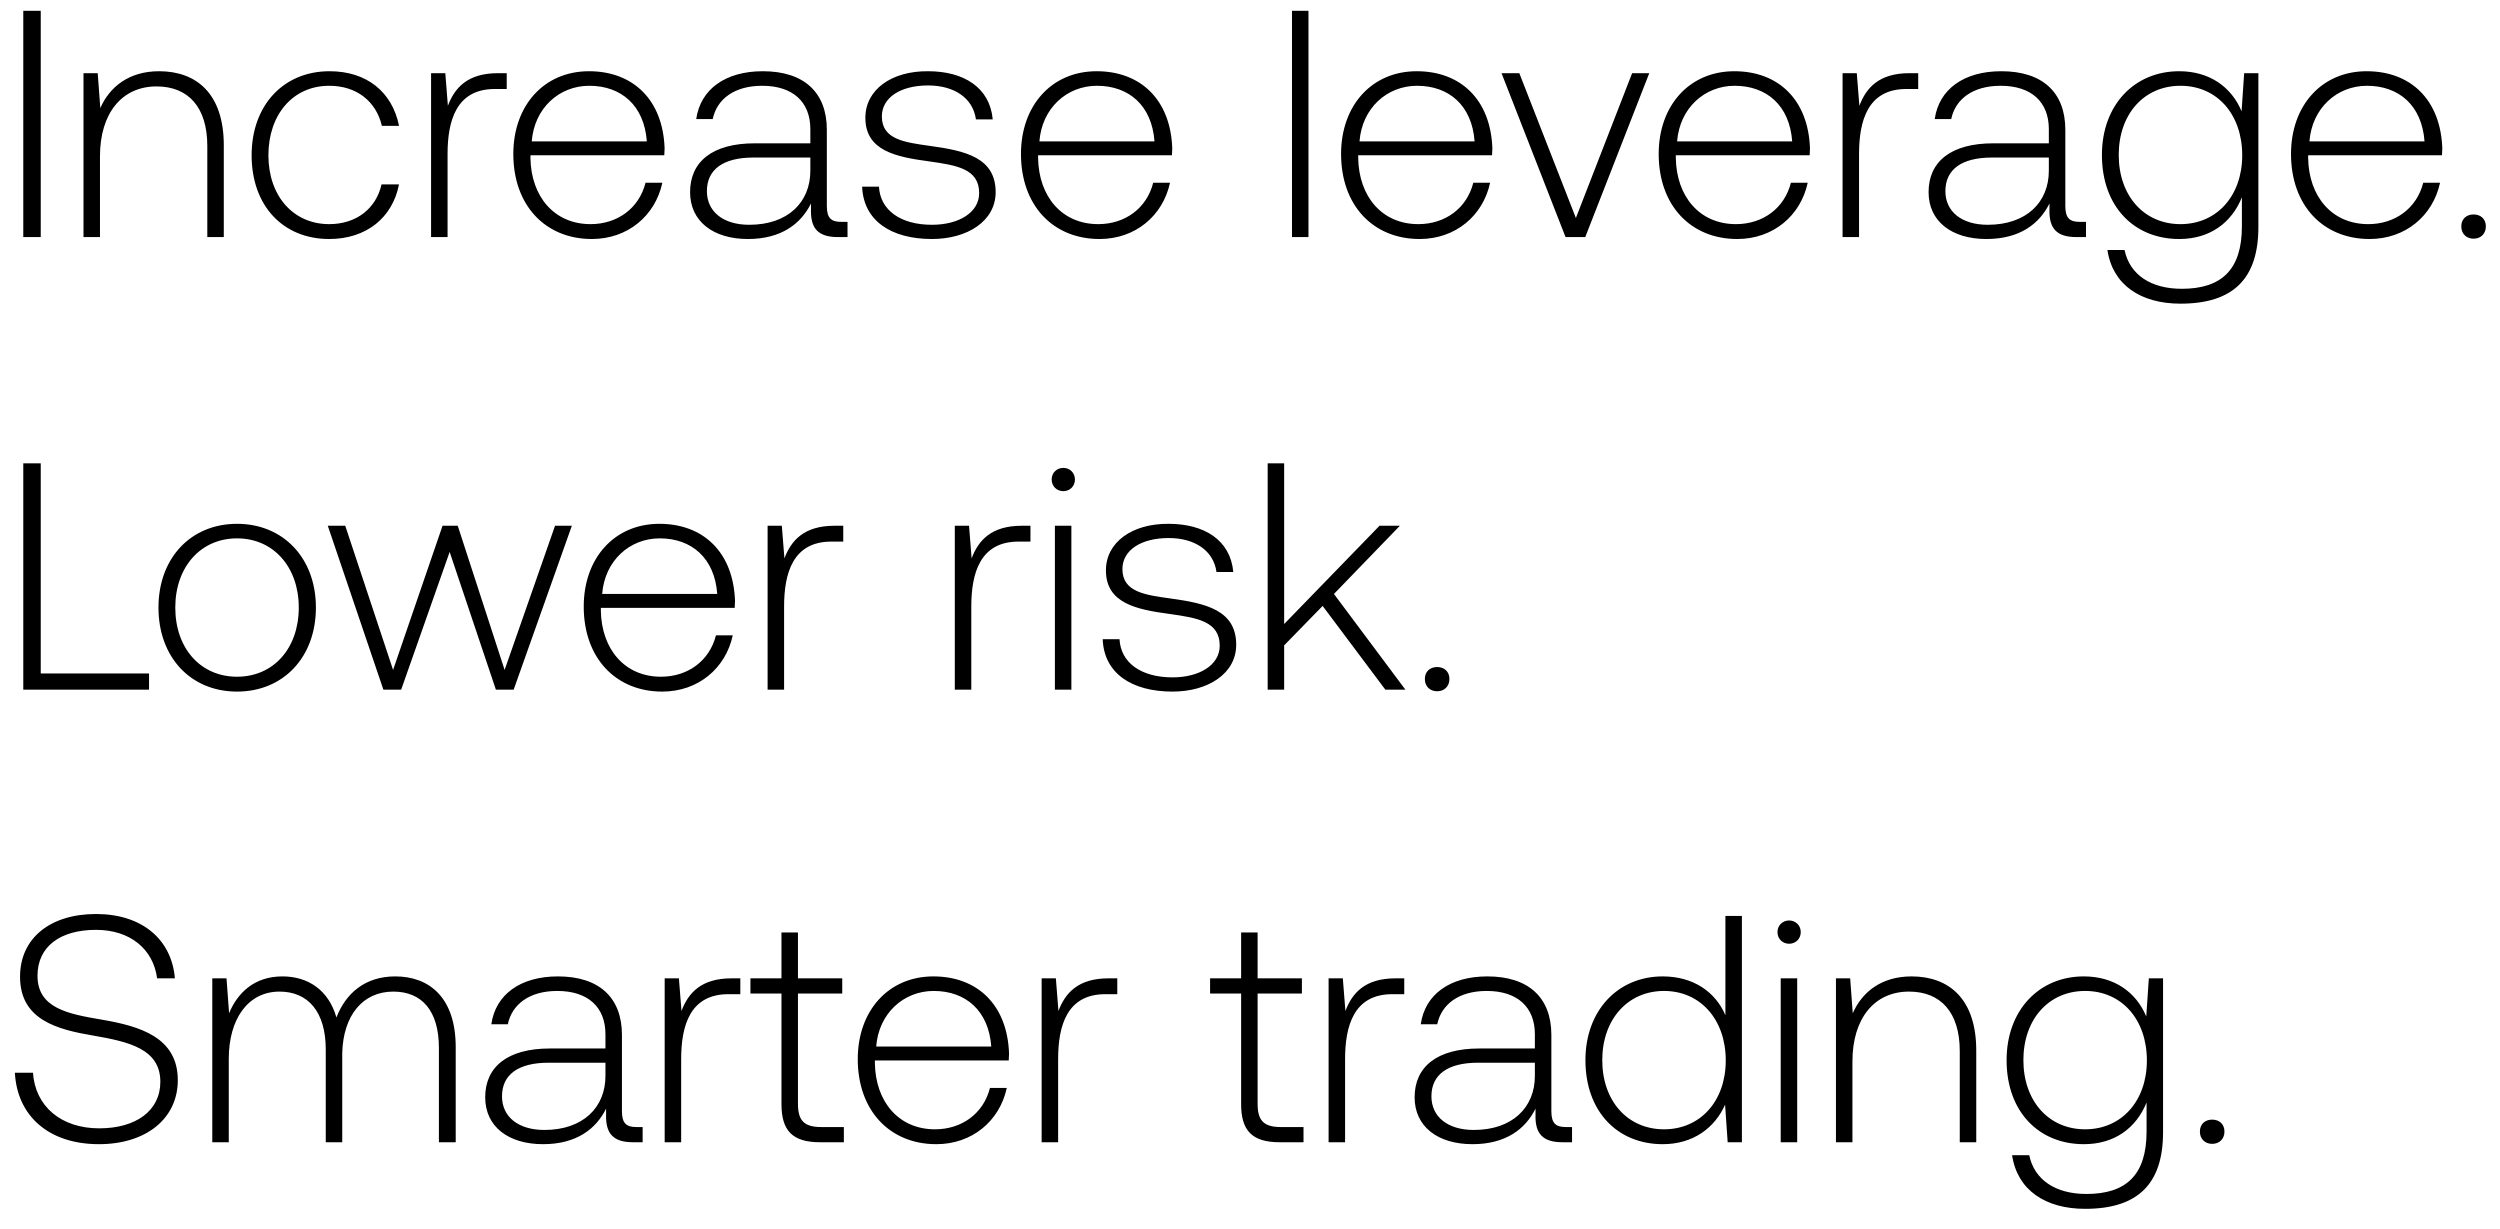
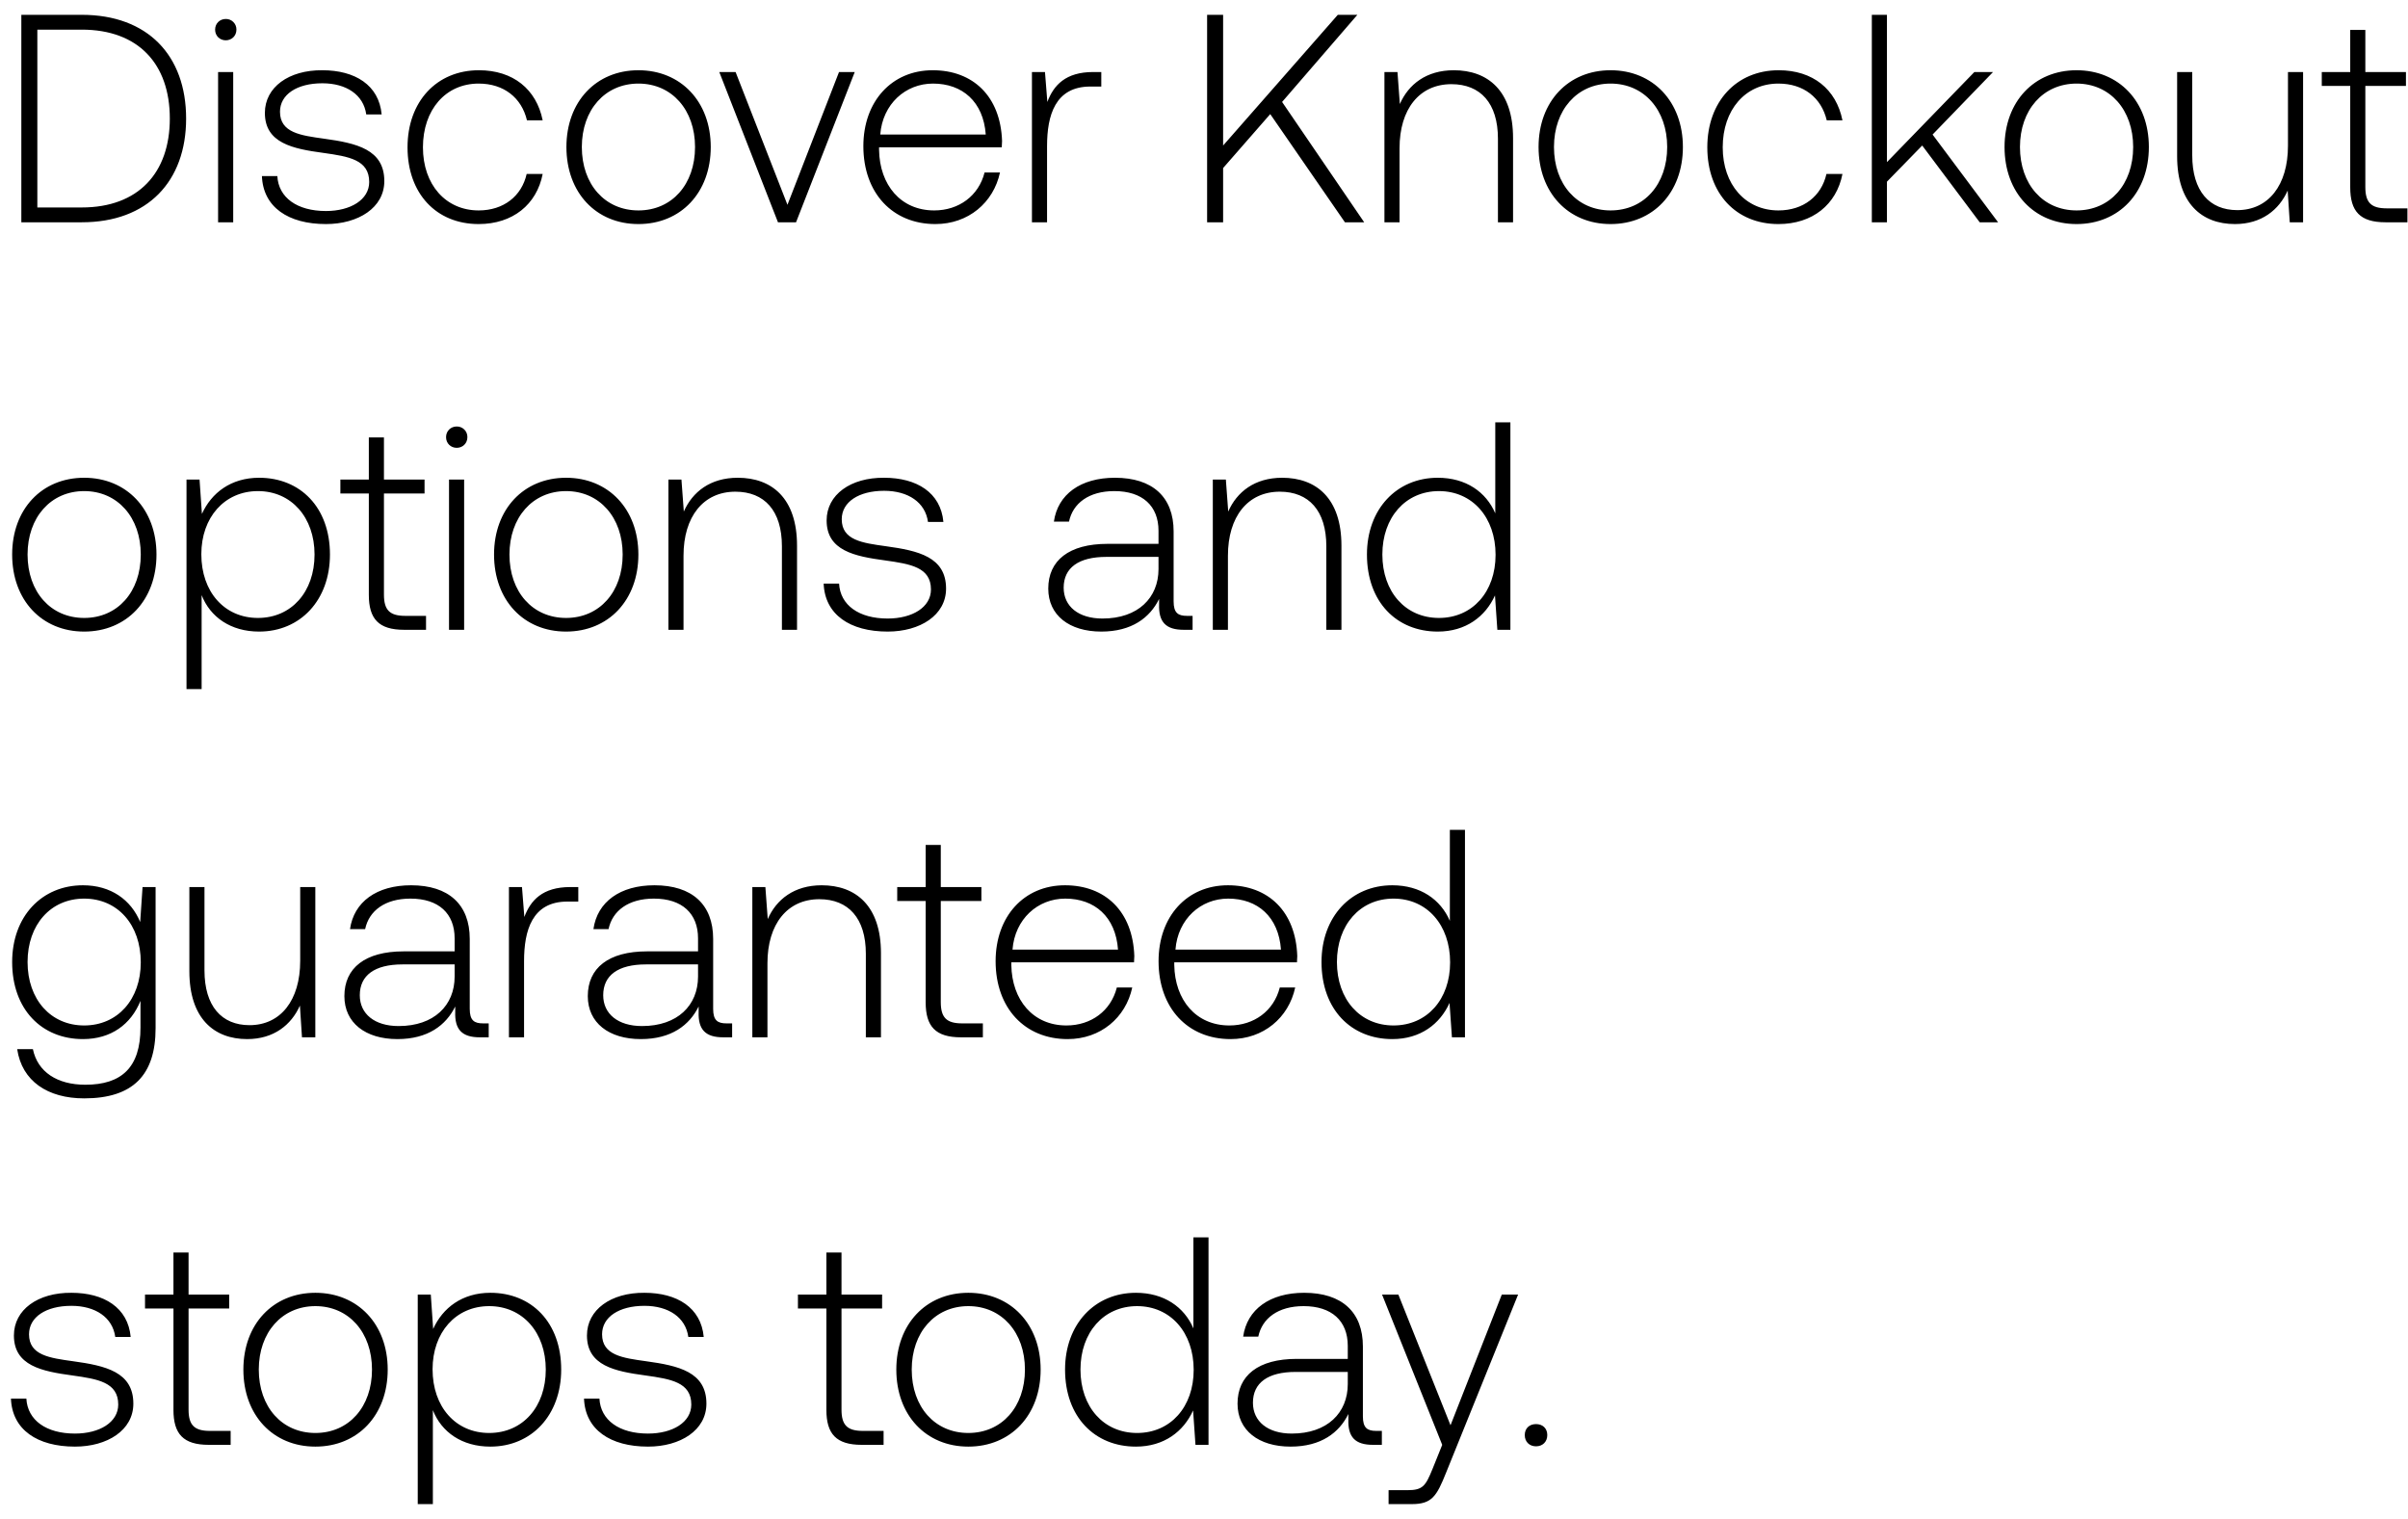
- <svg xmlns="http://www.w3.org/2000/svg" width="116" height="57" viewBox="0 0 116 57" fill="none">
-   <path d="M1.08 11h.81V.5h-.81V11zm6.304-7.695c-1.395 0-2.295.72-2.73 1.71l-.12-1.62h-.66V11h.765V7.25c0-1.98 1.005-3.24 2.625-3.24 1.47 0 2.355.96 2.355 2.76V11h.765V6.74c0-2.4-1.275-3.435-3-3.435zm7.89 7.785c1.726 0 2.94-.99 3.24-2.535h-.81c-.254 1.125-1.17 1.845-2.43 1.845-1.664 0-2.82-1.305-2.82-3.195s1.14-3.225 2.82-3.225c1.276 0 2.176.72 2.446 1.86h.795c-.315-1.575-1.5-2.535-3.225-2.535-2.145 0-3.615 1.59-3.615 3.9 0 2.34 1.455 3.885 3.6 3.885zm7.833-7.695c-1.41 0-2.01.675-2.325 1.515l-.12-1.515h-.66V11h.765V7.145c0-1.545.405-3.015 2.19-3.015h.555v-.735h-.405zm4.356 7.695c1.665 0 2.94-1.08 3.27-2.61h-.78c-.3 1.185-1.305 1.92-2.55 1.92-1.695 0-2.76-1.29-2.79-3.06v-.135h6.21c0-.105.015-.225.015-.315-.075-2.265-1.47-3.585-3.51-3.585-2.085 0-3.51 1.59-3.51 3.84 0 2.385 1.485 3.945 3.645 3.945zm-2.79-4.53c.12-1.545 1.275-2.58 2.67-2.58 1.485 0 2.55.915 2.67 2.58h-5.34zm14.367 3.735c-.45 0-.675-.15-.675-.735V6.02c0-1.74-1.065-2.715-2.97-2.715-1.74 0-2.895.84-3.09 2.22h.765c.195-.93 1.005-1.545 2.295-1.545 1.425 0 2.235.75 2.235 2.01v.66h-2.58c-1.95 0-3 .84-3 2.265 0 1.35 1.065 2.175 2.685 2.175 1.545 0 2.46-.705 2.925-1.65v.27c-.03.9.345 1.29 1.245 1.29h.45v-.705h-.285zm-1.44-2.37c0 1.455-1.035 2.505-2.835 2.505-1.215 0-1.965-.615-1.965-1.56 0-1.005.75-1.56 2.16-1.56h2.64v.615zm2.403.735c.06 1.575 1.335 2.43 3.24 2.43 1.635 0 2.955-.825 2.955-2.175 0-1.605-1.41-1.92-3.045-2.145-1.185-.165-2.235-.3-2.235-1.365 0-.87.855-1.44 2.145-1.44 1.215 0 2.085.585 2.22 1.575h.78c-.135-1.485-1.35-2.235-3-2.235-1.695-.015-2.91.855-2.91 2.16 0 1.53 1.41 1.815 2.97 2.025 1.275.18 2.31.345 2.31 1.47 0 .9-.945 1.47-2.19 1.47-1.455 0-2.4-.675-2.46-1.77h-.78zm11.015 2.43c1.665 0 2.94-1.08 3.27-2.61h-.78c-.3 1.185-1.305 1.92-2.55 1.92-1.695 0-2.76-1.29-2.79-3.06v-.135h6.21c0-.105.015-.225.015-.315-.075-2.265-1.47-3.585-3.51-3.585-2.085 0-3.51 1.59-3.51 3.84 0 2.385 1.485 3.945 3.645 3.945zm-2.79-4.53c.12-1.545 1.275-2.58 2.67-2.58 1.485 0 2.55.915 2.67 2.58h-5.34zM59.948 11h.765V.5h-.765V11zm5.923.09c1.665 0 2.94-1.08 3.27-2.61h-.78c-.3 1.185-1.305 1.92-2.55 1.92-1.695 0-2.76-1.29-2.79-3.06v-.135h6.21c0-.105.015-.225.015-.315-.075-2.265-1.47-3.585-3.51-3.585-2.085 0-3.51 1.59-3.51 3.84 0 2.385 1.485 3.945 3.645 3.945zm-2.79-4.53c.12-1.545 1.275-2.58 2.67-2.58 1.485 0 2.55.915 2.67 2.58h-5.34zm9.56 4.44h.915l2.97-7.605h-.795l-2.61 6.72-2.625-6.72h-.825L72.641 11zm7.967.09c1.665 0 2.94-1.08 3.27-2.61h-.78c-.3 1.185-1.305 1.92-2.55 1.92-1.695 0-2.76-1.29-2.79-3.06v-.135h6.21c0-.105.015-.225.015-.315-.075-2.265-1.47-3.585-3.51-3.585-2.085 0-3.51 1.59-3.51 3.84 0 2.385 1.485 3.945 3.645 3.945zm-2.79-4.53c.12-1.545 1.275-2.58 2.67-2.58 1.485 0 2.55.915 2.67 2.58h-5.34zM88.6 3.395c-1.41 0-2.01.675-2.325 1.515l-.12-1.515h-.66V11h.765V7.145c0-1.545.405-3.015 2.19-3.015h.555v-.735H88.6zm7.906 6.9c-.45 0-.675-.15-.675-.735V6.02c0-1.74-1.065-2.715-2.97-2.715-1.74 0-2.895.84-3.09 2.22h.765c.195-.93 1.005-1.545 2.295-1.545 1.425 0 2.235.75 2.235 2.01v.66h-2.58c-1.95 0-3 .84-3 2.265 0 1.35 1.065 2.175 2.685 2.175 1.545 0 2.46-.705 2.925-1.65v.27c-.03.9.345 1.29 1.245 1.29h.45v-.705h-.285zm-1.44-2.37c0 1.455-1.035 2.505-2.835 2.505-1.215 0-1.965-.615-1.965-1.56 0-1.005.75-1.56 2.16-1.56h2.64v.615zm8.943-2.76c-.465-1.125-1.485-1.86-2.895-1.86-2.085 0-3.585 1.575-3.585 3.885 0 2.4 1.5 3.9 3.585 3.9 1.425 0 2.43-.75 2.91-1.935v1.35c0 2.025-.96 2.895-2.79 2.895-1.425 0-2.415-.645-2.655-1.8h-.795c.24 1.62 1.545 2.49 3.39 2.49 2.46 0 3.615-1.17 3.615-3.555v-7.14h-.66l-.12 1.77zm-2.835 5.235c-1.695 0-2.865-1.32-2.865-3.21s1.17-3.21 2.865-3.21c1.695 0 2.865 1.32 2.865 3.225 0 1.875-1.17 3.195-2.865 3.195zm8.774.69c1.665 0 2.94-1.08 3.27-2.61h-.78c-.3 1.185-1.305 1.92-2.55 1.92-1.695 0-2.76-1.29-2.79-3.06v-.135h6.21c0-.105.015-.225.015-.315-.075-2.265-1.47-3.585-3.51-3.585-2.085 0-3.51 1.59-3.51 3.84 0 2.385 1.485 3.945 3.645 3.945zm-2.79-4.53c.12-1.545 1.275-2.58 2.67-2.58 1.485 0 2.55.915 2.67 2.58h-5.34zm7.046 3.945c0 .345.24.57.57.57.33 0 .57-.225.57-.57s-.24-.555-.57-.555c-.33 0-.57.21-.57.555zM6.915 32v-.75H1.89V21.5h-.81V32h5.835zm4.083.09c2.145 0 3.66-1.59 3.66-3.9 0-2.295-1.515-3.885-3.66-3.885-2.145 0-3.645 1.59-3.645 3.885 0 2.31 1.5 3.9 3.645 3.9zm0-.69c-1.695 0-2.865-1.32-2.865-3.21 0-1.875 1.17-3.21 2.865-3.21 1.695 0 2.865 1.335 2.865 3.21 0 1.89-1.17 3.21-2.865 3.21zm6.79.6h.826l2.25-6.39L23.009 32h.825l2.7-7.605h-.78l-2.34 6.69-2.175-6.69h-.705l-2.295 6.69-2.22-6.69h-.81L17.789 32zm12.942.09c1.665 0 2.94-1.08 3.27-2.61h-.78c-.3 1.185-1.305 1.92-2.55 1.92-1.695 0-2.76-1.29-2.79-3.06v-.135h6.21c0-.105.015-.225.015-.315-.075-2.265-1.47-3.585-3.51-3.585-2.085 0-3.51 1.59-3.51 3.84 0 2.385 1.485 3.945 3.645 3.945zm-2.79-4.53c.12-1.545 1.275-2.58 2.67-2.58 1.485 0 2.55.915 2.67 2.58h-5.34zm10.782-3.165c-1.41 0-2.01.675-2.325 1.515l-.12-1.515h-.66V32h.765v-3.855c0-1.545.405-3.015 2.19-3.015h.555v-.735h-.405zm8.686 0c-1.41 0-2.01.675-2.325 1.515l-.12-1.515h-.66V32h.765v-3.855c0-1.545.405-3.015 2.19-3.015h.555v-.735h-.405zm1.929-1.605c.3 0 .54-.225.54-.54 0-.315-.24-.54-.54-.54-.3 0-.54.225-.54.54 0 .315.24.54.54.54zm-.39 9.21h.765v-7.605h-.765V32zm2.218-2.34c.06 1.575 1.335 2.43 3.24 2.43 1.635 0 2.955-.825 2.955-2.175 0-1.605-1.41-1.92-3.045-2.145-1.185-.165-2.235-.3-2.235-1.365 0-.87.855-1.44 2.145-1.44 1.215 0 2.085.585 2.22 1.575h.78c-.135-1.485-1.35-2.235-3-2.235-1.695-.015-2.91.855-2.91 2.16 0 1.53 1.41 1.815 2.97 2.025 1.275.18 2.31.345 2.31 1.47 0 .9-.945 1.47-2.19 1.47-1.455 0-2.4-.675-2.46-1.77h-.78zM58.82 32h.765v-2.055l1.785-1.83L64.28 32h.93l-3.315-4.44 3.06-3.165h-.945l-4.425 4.56V21.5h-.765V32zm7.293-.495c0 .345.24.57.57.57.33 0 .57-.225.57-.57s-.24-.555-.57-.555c-.33 0-.57.21-.57.555zM.69 49.775c.105 1.98 1.545 3.315 3.9 3.315 2.205 0 3.66-1.2 3.66-2.97 0-1.995-1.77-2.505-3.51-2.805-1.605-.27-3-.54-3-2.04 0-1.365 1.065-2.13 2.715-2.13 1.575 0 2.655.885 2.835 2.25h.825c-.15-1.8-1.515-2.985-3.66-2.985-2.13 0-3.525 1.125-3.525 2.91 0 1.995 1.71 2.445 3.39 2.73 1.65.285 3.12.615 3.12 2.145 0 1.35-1.14 2.16-2.835 2.16-1.77 0-2.97-1.02-3.075-2.58H.69zm17.65-4.47c-1.395 0-2.295.78-2.73 1.905-.36-1.26-1.305-1.905-2.505-1.905-1.305 0-2.085.765-2.475 1.71l-.12-1.62h-.66V53h.765v-3.87c0-1.86.9-3.12 2.355-3.12 1.32 0 2.145.93 2.145 2.685V53h.765v-4.14c.045-1.74.945-2.85 2.37-2.85 1.32 0 2.115.885 2.115 2.61V53h.78v-4.41c0-2.295-1.215-3.285-2.805-3.285zm11.193 6.99c-.45 0-.675-.15-.675-.735v-3.54c0-1.74-1.065-2.715-2.97-2.715-1.74 0-2.895.84-3.09 2.22h.765c.195-.93 1.005-1.545 2.295-1.545 1.425 0 2.235.75 2.235 2.01v.66h-2.58c-1.95 0-3 .84-3 2.265 0 1.35 1.065 2.175 2.685 2.175 1.545 0 2.46-.705 2.925-1.65v.27c-.03.9.345 1.29 1.245 1.29h.45v-.705h-.285zm-1.44-2.37c0 1.455-1.035 2.505-2.835 2.505-1.215 0-1.965-.615-1.965-1.56 0-1.005.75-1.56 2.16-1.56h2.64v.615zm5.853-4.53c-1.41 0-2.01.675-2.325 1.515l-.12-1.515h-.66V53h.765v-3.855c0-1.545.405-3.015 2.19-3.015h.555v-.735h-.405zm2.314 5.835c0 1.215.495 1.77 1.785 1.77h1.11v-.705h-1.05c-.795 0-1.08-.3-1.08-1.08V46.1h2.055v-.705h-2.055v-2.13h-.765v2.13h-1.44v.705h1.44v5.13zm7.185 1.86c1.665 0 2.94-1.08 3.27-2.61h-.78c-.3 1.185-1.305 1.92-2.55 1.92-1.695 0-2.76-1.29-2.79-3.06v-.135h6.21c0-.105.015-.225.015-.315-.075-2.265-1.47-3.585-3.51-3.585-2.085 0-3.51 1.59-3.51 3.84 0 2.385 1.485 3.945 3.645 3.945zm-2.79-4.53c.12-1.545 1.275-2.58 2.67-2.58 1.485 0 2.55.915 2.67 2.58h-5.34zm10.782-3.165c-1.41 0-2.01.675-2.325 1.515l-.12-1.515h-.66V53h.765v-3.855c0-1.545.405-3.015 2.19-3.015h.555v-.735h-.405zm6.151 5.835c0 1.215.495 1.77 1.785 1.77h1.11v-.705h-1.05c-.795 0-1.08-.3-1.08-1.08V46.1h2.055v-.705h-2.055v-2.13h-.765v2.13h-1.44v.705h1.44v5.13zm7.164-5.835c-1.41 0-2.01.675-2.325 1.515l-.12-1.515h-.66V53h.765v-3.855c0-1.545.405-3.015 2.19-3.015h.555v-.735h-.405zm7.906 6.9c-.45 0-.675-.15-.675-.735v-3.54c0-1.74-1.065-2.715-2.97-2.715-1.74 0-2.895.84-3.09 2.22h.765c.195-.93 1.005-1.545 2.295-1.545 1.425 0 2.235.75 2.235 2.01v.66h-2.58c-1.95 0-3 .84-3 2.265 0 1.35 1.065 2.175 2.685 2.175 1.545 0 2.46-.705 2.925-1.65v.27c-.03.9.345 1.29 1.245 1.29h.45v-.705h-.285zm-1.44-2.37c0 1.455-1.035 2.505-2.835 2.505-1.215 0-1.965-.615-1.965-1.56 0-1.005.75-1.56 2.16-1.56h2.64v.615zm8.841-2.82c-.465-1.08-1.485-1.8-2.91-1.8-2.085 0-3.585 1.59-3.585 3.885 0 2.4 1.5 3.9 3.585 3.9 1.425 0 2.415-.765 2.895-1.83l.12 1.74h.66V42.5h-.765v4.605zM77.21 52.4c-1.695 0-2.865-1.32-2.865-3.21 0-1.875 1.17-3.21 2.865-3.21 1.695 0 2.865 1.335 2.865 3.225 0 1.875-1.17 3.195-2.865 3.195zm5.805-8.61c.3 0 .54-.225.54-.54 0-.315-.24-.54-.54-.54-.3 0-.54.225-.54.54 0 .315.24.54.54.54zm-.39 9.21h.765v-7.605h-.765V53zm6.073-7.695c-1.395 0-2.295.72-2.73 1.71l-.12-1.62h-.66V53h.765v-3.75c0-1.98 1.005-3.24 2.625-3.24 1.47 0 2.355.96 2.355 2.76V53h.765v-4.26c0-2.4-1.275-3.435-3-3.435zm10.888 1.86c-.465-1.125-1.485-1.86-2.895-1.86-2.085 0-3.585 1.575-3.585 3.885 0 2.4 1.5 3.9 3.585 3.9 1.425 0 2.43-.75 2.91-1.935v1.35c0 2.025-.96 2.895-2.79 2.895-1.425 0-2.415-.645-2.655-1.8h-.795c.24 1.62 1.545 2.49 3.39 2.49 2.46 0 3.615-1.17 3.615-3.555v-7.14h-.66l-.12 1.77zM96.75 52.4c-1.695 0-2.865-1.32-2.865-3.21s1.17-3.21 2.865-3.21c1.695 0 2.865 1.32 2.865 3.225 0 1.875-1.17 3.195-2.865 3.195zm5.325.105c0 .345.24.57.57.57.33 0 .57-.225.57-.57s-.24-.555-.57-.555c-.33 0-.57.21-.57.555z" fill="#000" />
+ <svg xmlns="http://www.w3.org/2000/svg" width="130" height="82" viewBox="0 0 130 82" fill="none">
+   <path d="M4.416 12c3.552 0 5.632-2.208 5.632-5.6 0-3.408-2.08-5.6-5.632-5.6H1.152V12h3.264zm-2.4-10.4h2.4c3.056 0 4.752 1.856 4.752 4.8 0 2.928-1.696 4.8-4.752 4.8h-2.4V1.6zm10.172.576c.32 0 .576-.24.576-.576a.564.564 0 00-.575-.576c-.32 0-.576.24-.576.576 0 .336.255.576.575.576zM11.774 12h.816V3.888h-.816V12zm2.366-2.496c.064 1.68 1.424 2.592 3.456 2.592 1.744 0 3.152-.88 3.152-2.32 0-1.712-1.504-2.048-3.248-2.288-1.264-.176-2.384-.32-2.384-1.456 0-.928.912-1.536 2.288-1.536 1.296 0 2.224.624 2.368 1.68h.832c-.144-1.584-1.44-2.384-3.2-2.384-1.808-.016-3.104.912-3.104 2.304 0 1.632 1.504 1.936 3.168 2.16 1.36.192 2.464.368 2.464 1.568 0 .96-1.008 1.568-2.336 1.568-1.552 0-2.56-.72-2.624-1.888h-.832zm11.7 2.592c1.84 0 3.137-1.056 3.457-2.704h-.864c-.272 1.2-1.248 1.968-2.592 1.968-1.776 0-3.008-1.392-3.008-3.408s1.216-3.44 3.008-3.44c1.36 0 2.32.768 2.608 1.984h.848c-.336-1.68-1.6-2.704-3.44-2.704-2.288 0-3.856 1.696-3.856 4.16 0 2.496 1.552 4.144 3.84 4.144zm8.627 0c2.288 0 3.904-1.696 3.904-4.16 0-2.448-1.616-4.144-3.904-4.144s-3.888 1.696-3.888 4.144c0 2.464 1.6 4.16 3.888 4.16zm0-.736c-1.808 0-3.056-1.408-3.056-3.424 0-2 1.248-3.424 3.056-3.424s3.056 1.424 3.056 3.424c0 2.016-1.248 3.424-3.056 3.424zm7.533.64h.976l3.169-8.112h-.849l-2.784 7.168-2.8-7.168h-.88L42 12zm8.498.096c1.776 0 3.136-1.152 3.488-2.784h-.832c-.32 1.264-1.392 2.048-2.72 2.048-1.808 0-2.944-1.376-2.976-3.264v-.144h6.624c0-.112.016-.24.016-.336-.08-2.416-1.568-3.824-3.744-3.824-2.224 0-3.744 1.696-3.744 4.096 0 2.544 1.584 4.208 3.888 4.208zm-2.976-4.832c.128-1.648 1.36-2.752 2.848-2.752 1.584 0 2.72.976 2.848 2.752h-5.696zm11.501-3.376c-1.504 0-2.144.72-2.48 1.616l-.128-1.616h-.704V12h.816V7.888c0-1.648.432-3.216 2.336-3.216h.592v-.784h-.432zM65.168 12h.864V9.072l2.544-2.912L72.608 12h1.04l-4.432-6.496L73.28.8h-1.056l-6.192 7.056V.8h-.864V12zm13.317-8.208c-1.488 0-2.448.768-2.912 1.824l-.128-1.728h-.704V12h.816V8c0-2.112 1.072-3.456 2.8-3.456 1.568 0 2.512 1.024 2.512 2.944V12h.816V7.456c0-2.56-1.36-3.664-3.2-3.664zm8.465 8.304c2.288 0 3.904-1.696 3.904-4.16 0-2.448-1.616-4.144-3.904-4.144s-3.888 1.696-3.888 4.144c0 2.464 1.6 4.16 3.888 4.16zm0-.736c-1.808 0-3.056-1.408-3.056-3.424 0-2 1.248-3.424 3.056-3.424s3.056 1.424 3.056 3.424c0 2.016-1.248 3.424-3.056 3.424zm9.062.736c1.84 0 3.136-1.056 3.456-2.704h-.864c-.272 1.2-1.248 1.968-2.592 1.968-1.776 0-3.008-1.392-3.008-3.408s1.216-3.44 3.008-3.44c1.36 0 2.32.768 2.608 1.984h.848c-.336-1.68-1.6-2.704-3.44-2.704-2.288 0-3.856 1.696-3.856 4.16 0 2.496 1.552 4.144 3.84 4.144zm5.042-.096h.816V9.808l1.904-1.952L106.878 12h.992l-3.536-4.736 3.264-3.376h-1.008l-4.72 4.864V.8h-.816V12zm11.053.096c2.288 0 3.903-1.696 3.903-4.16 0-2.448-1.615-4.144-3.903-4.144-2.288 0-3.888 1.696-3.888 4.144 0 2.464 1.6 4.16 3.888 4.16zm0-.736c-1.808 0-3.056-1.408-3.056-3.424 0-2 1.248-3.424 3.056-3.424s3.056 1.424 3.056 3.424c0 2.016-1.248 3.424-3.056 3.424zm11.413-3.488c0 2.128-1.056 3.472-2.736 3.472-1.504 0-2.432-1.024-2.432-2.96V3.888h-.816v4.544c0 2.544 1.328 3.664 3.12 3.664 1.44 0 2.384-.768 2.848-1.808l.112 1.712h.72V3.888h-.816v3.984zm3.361 2.24c0 1.296.528 1.888 1.904 1.888h1.184v-.752h-1.12c-.848 0-1.152-.32-1.152-1.152V4.64h2.192v-.752h-2.192V1.616h-.816v2.272h-1.536v.752h1.536v5.472zM4.544 34.096c2.288 0 3.904-1.696 3.904-4.16 0-2.448-1.616-4.144-3.904-4.144S.656 27.488.656 29.936c0 2.464 1.6 4.16 3.888 4.16zm0-.736c-1.808 0-3.056-1.408-3.056-3.424 0-2 1.248-3.424 3.056-3.424S7.6 27.936 7.6 29.936c0 2.016-1.248 3.424-3.056 3.424zm9.445-7.568c-1.52 0-2.576.816-3.088 1.952l-.128-1.856h-.704V37.2h.816v-5.072c.464 1.184 1.568 1.968 3.104 1.968 2.224 0 3.824-1.696 3.824-4.16 0-2.544-1.6-4.144-3.824-4.144zm-.064 7.568c-1.808 0-3.056-1.408-3.056-3.44 0-1.984 1.248-3.408 3.056-3.408s3.056 1.424 3.056 3.424c0 2.016-1.248 3.424-3.056 3.424zm5.987-1.248c0 1.296.528 1.888 1.904 1.888H23v-.752h-1.12c-.848 0-1.152-.32-1.152-1.152V26.64h2.192v-.752h-2.192v-2.272h-.816v2.272h-1.536v.752h1.536v5.472zm4.745-7.936c.32 0 .576-.24.576-.576a.564.564 0 00-.576-.576c-.32 0-.576.24-.576.576 0 .336.256.576.576.576zM24.241 34h.816v-8.112h-.816V34zm6.319.096c2.288 0 3.904-1.696 3.904-4.16 0-2.448-1.616-4.144-3.904-4.144s-3.888 1.696-3.888 4.144c0 2.464 1.6 4.16 3.888 4.16zm0-.736c-1.808 0-3.056-1.408-3.056-3.424 0-2 1.248-3.424 3.056-3.424s3.056 1.424 3.056 3.424c0 2.016-1.248 3.424-3.056 3.424zm9.269-7.568c-1.488 0-2.448.768-2.912 1.824l-.128-1.728h-.704V34h.816v-4c0-2.112 1.072-3.456 2.8-3.456 1.568 0 2.512 1.024 2.512 2.944V34h.816v-4.544c0-2.56-1.36-3.664-3.2-3.664zm4.638 5.712c.064 1.68 1.424 2.592 3.456 2.592 1.744 0 3.152-.88 3.152-2.32 0-1.712-1.504-2.048-3.248-2.288-1.264-.176-2.384-.32-2.384-1.456 0-.928.912-1.536 2.288-1.536 1.296 0 2.224.624 2.368 1.68h.832c-.144-1.584-1.44-2.384-3.2-2.384-1.808-.016-3.104.912-3.104 2.304 0 1.632 1.504 1.936 3.168 2.16 1.36.192 2.464.368 2.464 1.568 0 .96-1.008 1.568-2.336 1.568-1.552 0-2.56-.72-2.624-1.888h-.832zm19.613 1.744c-.48 0-.72-.16-.72-.784v-3.776c0-1.856-1.136-2.896-3.168-2.896-1.856 0-3.088.896-3.296 2.368h.816c.208-.992 1.072-1.648 2.448-1.648 1.52 0 2.384.8 2.384 2.144v.704h-2.752c-2.08 0-3.2.896-3.2 2.416 0 1.44 1.136 2.32 2.864 2.32 1.648 0 2.624-.752 3.12-1.76v.288c-.032.96.368 1.376 1.328 1.376h.48v-.752h-.304zm-1.536-2.528c0 1.552-1.104 2.672-3.024 2.672-1.296 0-2.096-.656-2.096-1.664 0-1.072.8-1.664 2.304-1.664h2.816v.656zm6.676-4.928c-1.488 0-2.448.768-2.912 1.824l-.128-1.728h-.704V34h.816v-4c0-2.112 1.072-3.456 2.8-3.456 1.568 0 2.512 1.024 2.512 2.944V34h.816v-4.544c0-2.56-1.36-3.664-3.2-3.664zm11.505 1.92c-.496-1.152-1.584-1.92-3.104-1.92-2.224 0-3.824 1.696-3.824 4.144 0 2.56 1.6 4.16 3.824 4.16 1.52 0 2.576-.816 3.088-1.952L80.837 34h.704V22.8h-.816v4.912zm-3.04 5.648c-1.808 0-3.056-1.408-3.056-3.424 0-2 1.248-3.424 3.056-3.424s3.056 1.424 3.056 3.44c0 2-1.248 3.408-3.056 3.408zM7.568 49.776c-.496-1.2-1.584-1.984-3.088-1.984-2.224 0-3.824 1.68-3.824 4.144 0 2.56 1.6 4.16 3.824 4.16 1.52 0 2.592-.8 3.104-2.064v1.44c0 2.16-1.024 3.088-2.976 3.088-1.52 0-2.576-.688-2.832-1.92H.928c.256 1.728 1.648 2.656 3.616 2.656 2.624 0 3.856-1.248 3.856-3.792v-7.616h-.704l-.128 1.888zM4.544 55.36c-1.808 0-3.056-1.408-3.056-3.424s1.248-3.424 3.056-3.424S7.6 49.92 7.6 51.952c0 2-1.248 3.408-3.056 3.408zm11.663-3.488c0 2.128-1.056 3.472-2.736 3.472-1.504 0-2.432-1.024-2.432-2.96v-4.496h-.816v4.544c0 2.544 1.328 3.664 3.12 3.664 1.44 0 2.384-.768 2.848-1.808L16.303 56h.72v-8.112h-.816v3.984zm9.873 3.376c-.48 0-.72-.16-.72-.784v-3.776c0-1.856-1.136-2.896-3.168-2.896-1.856 0-3.088.896-3.296 2.368h.816c.208-.992 1.072-1.648 2.448-1.648 1.52 0 2.384.8 2.384 2.144v.704h-2.752c-2.08 0-3.2.896-3.2 2.416 0 1.44 1.136 2.32 2.864 2.32 1.648 0 2.624-.752 3.12-1.76v.288c-.032.96.368 1.376 1.328 1.376h.48v-.752h-.304zm-1.536-2.528c0 1.552-1.104 2.672-3.024 2.672-1.296 0-2.096-.656-2.096-1.664 0-1.072.8-1.664 2.304-1.664h2.816v.656zm6.244-4.832c-1.504 0-2.144.72-2.48 1.616l-.128-1.616h-.704V56h.816v-4.112c0-1.648.432-3.216 2.336-3.216h.592v-.784h-.432zm8.433 7.36c-.48 0-.72-.16-.72-.784v-3.776c0-1.856-1.136-2.896-3.168-2.896-1.856 0-3.088.896-3.296 2.368h.816c.208-.992 1.072-1.648 2.448-1.648 1.52 0 2.384.8 2.384 2.144v.704h-2.752c-2.08 0-3.2.896-3.2 2.416 0 1.44 1.136 2.32 2.864 2.32 1.648 0 2.624-.752 3.12-1.76v.288c-.032.96.368 1.376 1.328 1.376h.48v-.752h-.304zm-1.536-2.528c0 1.552-1.104 2.672-3.024 2.672-1.296 0-2.096-.656-2.096-1.664 0-1.072.8-1.664 2.304-1.664h2.816v.656zm6.675-4.928c-1.488 0-2.448.768-2.912 1.824l-.128-1.728h-.704V56h.816v-4c0-2.112 1.072-3.456 2.8-3.456 1.568 0 2.512 1.024 2.512 2.944V56h.816v-4.544c0-2.56-1.36-3.664-3.2-3.664zm5.614 6.32c0 1.296.528 1.888 1.904 1.888h1.184v-.752h-1.12c-.848 0-1.152-.32-1.152-1.152V48.64h2.192v-.752H50.79v-2.272h-.816v2.272h-1.536v.752h1.536v5.472zm7.664 1.984c1.776 0 3.136-1.152 3.488-2.784h-.832c-.32 1.264-1.392 2.048-2.72 2.048-1.808 0-2.944-1.376-2.976-3.264v-.144h6.624c0-.112.016-.24.016-.336-.08-2.416-1.568-3.824-3.744-3.824-2.224 0-3.744 1.696-3.744 4.096 0 2.544 1.584 4.208 3.888 4.208zm-2.976-4.832c.128-1.648 1.36-2.752 2.848-2.752 1.584 0 2.72.976 2.848 2.752h-5.696zm11.773 4.832c1.776 0 3.136-1.152 3.488-2.784h-.832c-.32 1.264-1.392 2.048-2.72 2.048-1.808 0-2.944-1.376-2.976-3.264v-.144h6.624c0-.112.016-.24.016-.336-.08-2.416-1.568-3.824-3.744-3.824-2.224 0-3.744 1.696-3.744 4.096 0 2.544 1.584 4.208 3.888 4.208zm-2.976-4.832c.128-1.648 1.36-2.752 2.848-2.752 1.584 0 2.72.976 2.848 2.752h-5.696zm14.813-1.552c-.497-1.152-1.585-1.92-3.105-1.92-2.224 0-3.823 1.696-3.823 4.144 0 2.56 1.6 4.16 3.824 4.16 1.52 0 2.575-.816 3.087-1.952L78.385 56h.704V44.8h-.816v4.912zm-3.04 5.648c-1.808 0-3.056-1.408-3.056-3.424 0-2 1.248-3.424 3.055-3.424 1.809 0 3.056 1.424 3.056 3.44 0 2-1.248 3.408-3.056 3.408zM.591 75.504c.064 1.68 1.424 2.592 3.456 2.592 1.744 0 3.152-.88 3.152-2.32 0-1.712-1.504-2.048-3.248-2.288-1.264-.176-2.384-.32-2.384-1.456 0-.928.912-1.536 2.288-1.536 1.296 0 2.224.624 2.368 1.68h.832c-.144-1.584-1.44-2.384-3.2-2.384-1.808-.016-3.104.912-3.104 2.304 0 1.632 1.504 1.936 3.168 2.16 1.36.192 2.464.368 2.464 1.568 0 .96-1.008 1.568-2.336 1.568-1.552 0-2.56-.72-2.624-1.888H.592zm8.773.608c0 1.296.528 1.888 1.904 1.888h1.184v-.752h-1.12c-.848 0-1.152-.32-1.152-1.152V70.64h2.192v-.752H10.18v-2.272h-.816v2.272H7.829v.752h1.536v5.472zm7.663 1.984c2.288 0 3.904-1.696 3.904-4.16 0-2.448-1.616-4.144-3.904-4.144s-3.888 1.696-3.888 4.144c0 2.464 1.6 4.16 3.888 4.16zm0-.736c-1.808 0-3.056-1.408-3.056-3.424 0-2 1.248-3.424 3.056-3.424s3.056 1.424 3.056 3.424c0 2.016-1.248 3.424-3.056 3.424zm9.446-7.568c-1.52 0-2.576.816-3.088 1.952l-.128-1.856h-.704V81.2h.816v-5.072c.464 1.184 1.568 1.968 3.104 1.968 2.224 0 3.824-1.696 3.824-4.16 0-2.544-1.6-4.144-3.824-4.144zm-.064 7.568c-1.808 0-3.056-1.408-3.056-3.44 0-1.984 1.248-3.408 3.056-3.408s3.056 1.424 3.056 3.424c0 2.016-1.248 3.424-3.056 3.424zm5.12-1.856c.063 1.68 1.423 2.592 3.456 2.592 1.744 0 3.152-.88 3.152-2.32 0-1.712-1.505-2.048-3.248-2.288-1.264-.176-2.385-.32-2.385-1.456 0-.928.912-1.536 2.288-1.536 1.297 0 2.224.624 2.368 1.68h.832c-.144-1.584-1.44-2.384-3.2-2.384-1.807-.016-3.104.912-3.104 2.304 0 1.632 1.505 1.936 3.169 2.16 1.36.192 2.464.368 2.464 1.568 0 .96-1.009 1.568-2.337 1.568-1.551 0-2.56-.72-2.623-1.888h-.833zm13.085.608c0 1.296.528 1.888 1.904 1.888h1.184v-.752h-1.12c-.848 0-1.152-.32-1.152-1.152V70.64h2.192v-.752H45.43v-2.272h-.816v2.272h-1.536v.752h1.536v5.472zm7.663 1.984c2.288 0 3.904-1.696 3.904-4.16 0-2.448-1.616-4.144-3.904-4.144s-3.888 1.696-3.888 4.144c0 2.464 1.6 4.16 3.888 4.16zm0-.736c-1.808 0-3.056-1.408-3.056-3.424 0-2 1.248-3.424 3.056-3.424s3.056 1.424 3.056 3.424c0 2.016-1.248 3.424-3.056 3.424zm12.15-5.648c-.496-1.152-1.584-1.92-3.104-1.92-2.224 0-3.824 1.696-3.824 4.144 0 2.56 1.6 4.16 3.824 4.16 1.52 0 2.576-.816 3.088-1.952L64.54 78h.704V66.8h-.816v4.912zm-3.04 5.648c-1.808 0-3.056-1.408-3.056-3.424 0-2 1.248-3.424 3.056-3.424s3.056 1.424 3.056 3.44c0 2-1.248 3.408-3.056 3.408zm12.911-.112c-.48 0-.72-.16-.72-.784v-3.776c0-1.856-1.136-2.896-3.168-2.896-1.856 0-3.088.896-3.296 2.368h.816c.208-.992 1.072-1.648 2.448-1.648 1.52 0 2.384.8 2.384 2.144v.704h-2.752c-2.08 0-3.2.896-3.2 2.416 0 1.44 1.136 2.32 2.864 2.32 1.648 0 2.624-.752 3.12-1.76v.288c-.032.96.368 1.376 1.328 1.376h.48v-.752H74.3zm-1.536-2.528c0 1.552-1.104 2.672-3.024 2.672-1.296 0-2.096-.656-2.096-1.664 0-1.072.8-1.664 2.304-1.664h2.816v.656zM77.861 78l-.528 1.312c-.368.896-.512 1.136-1.344 1.136h-1.024v.752h1.248c1.088 0 1.344-.416 1.856-1.696l3.888-9.616h-.88l-2.768 7.056-2.816-7.056h-.88L77.86 78zm4.456-.528c0 .368.256.608.608.608s.608-.24.608-.608-.256-.592-.608-.592-.608.224-.608.592z" fill="#000" />
</svg>
